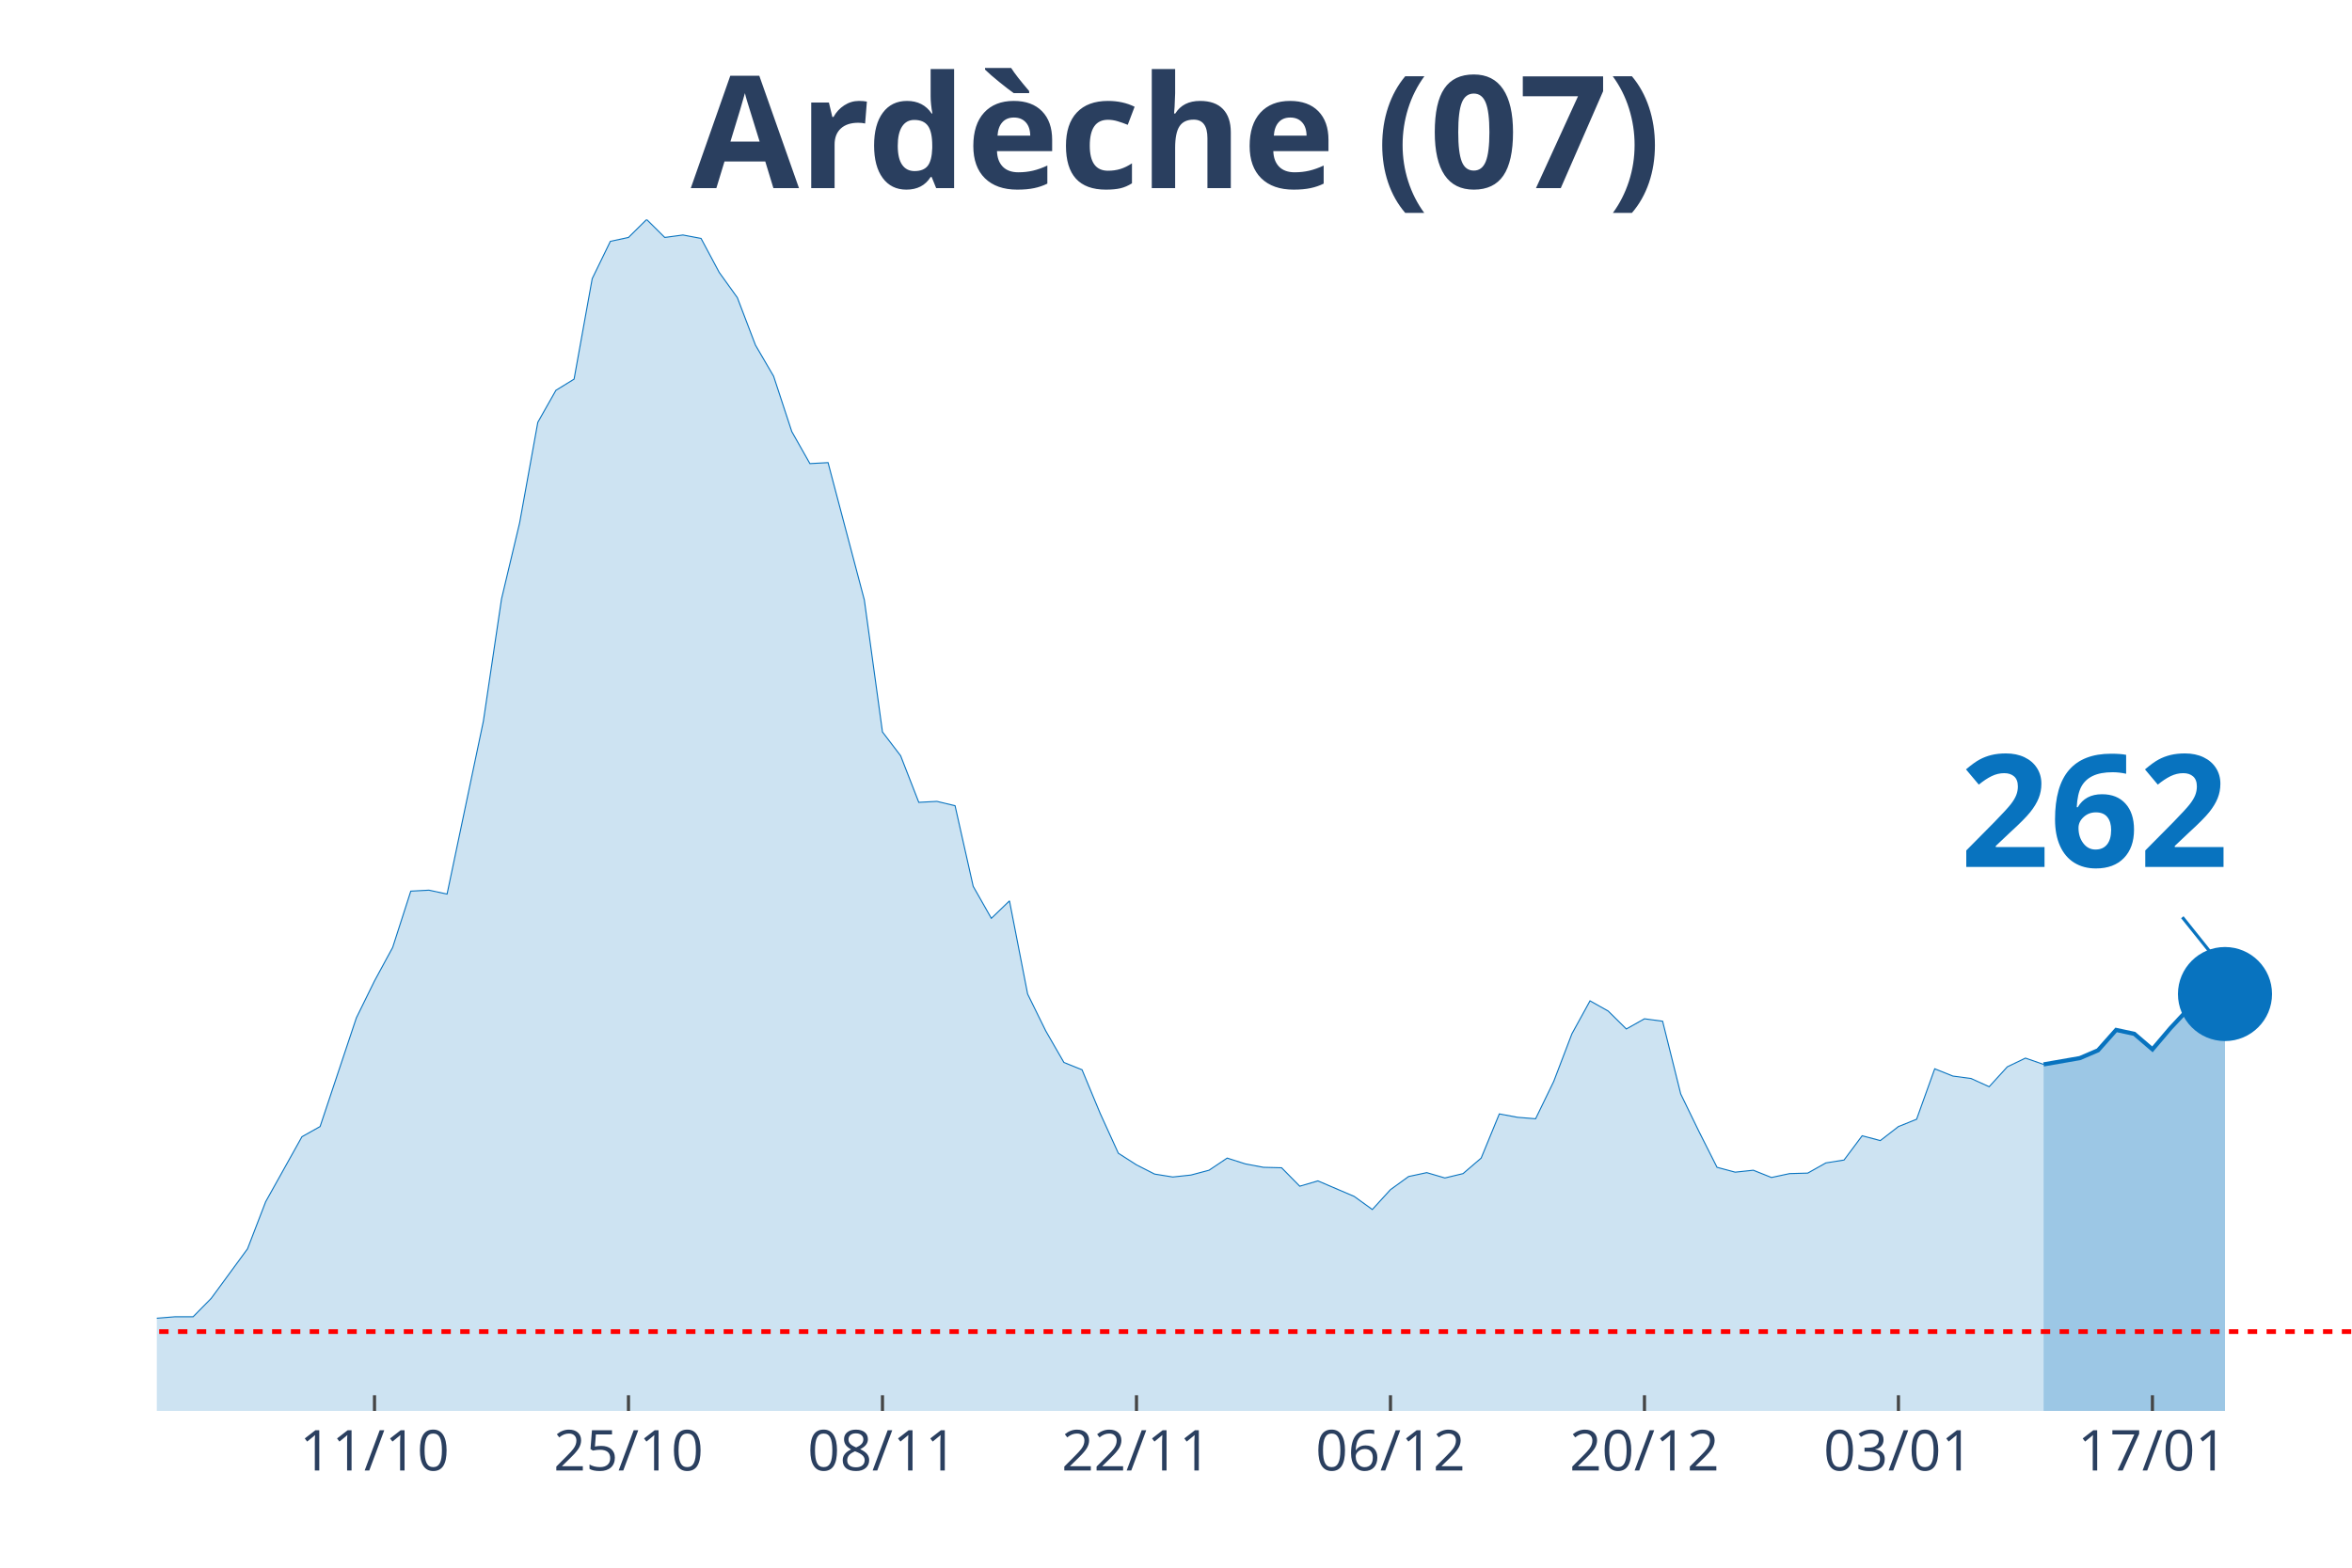
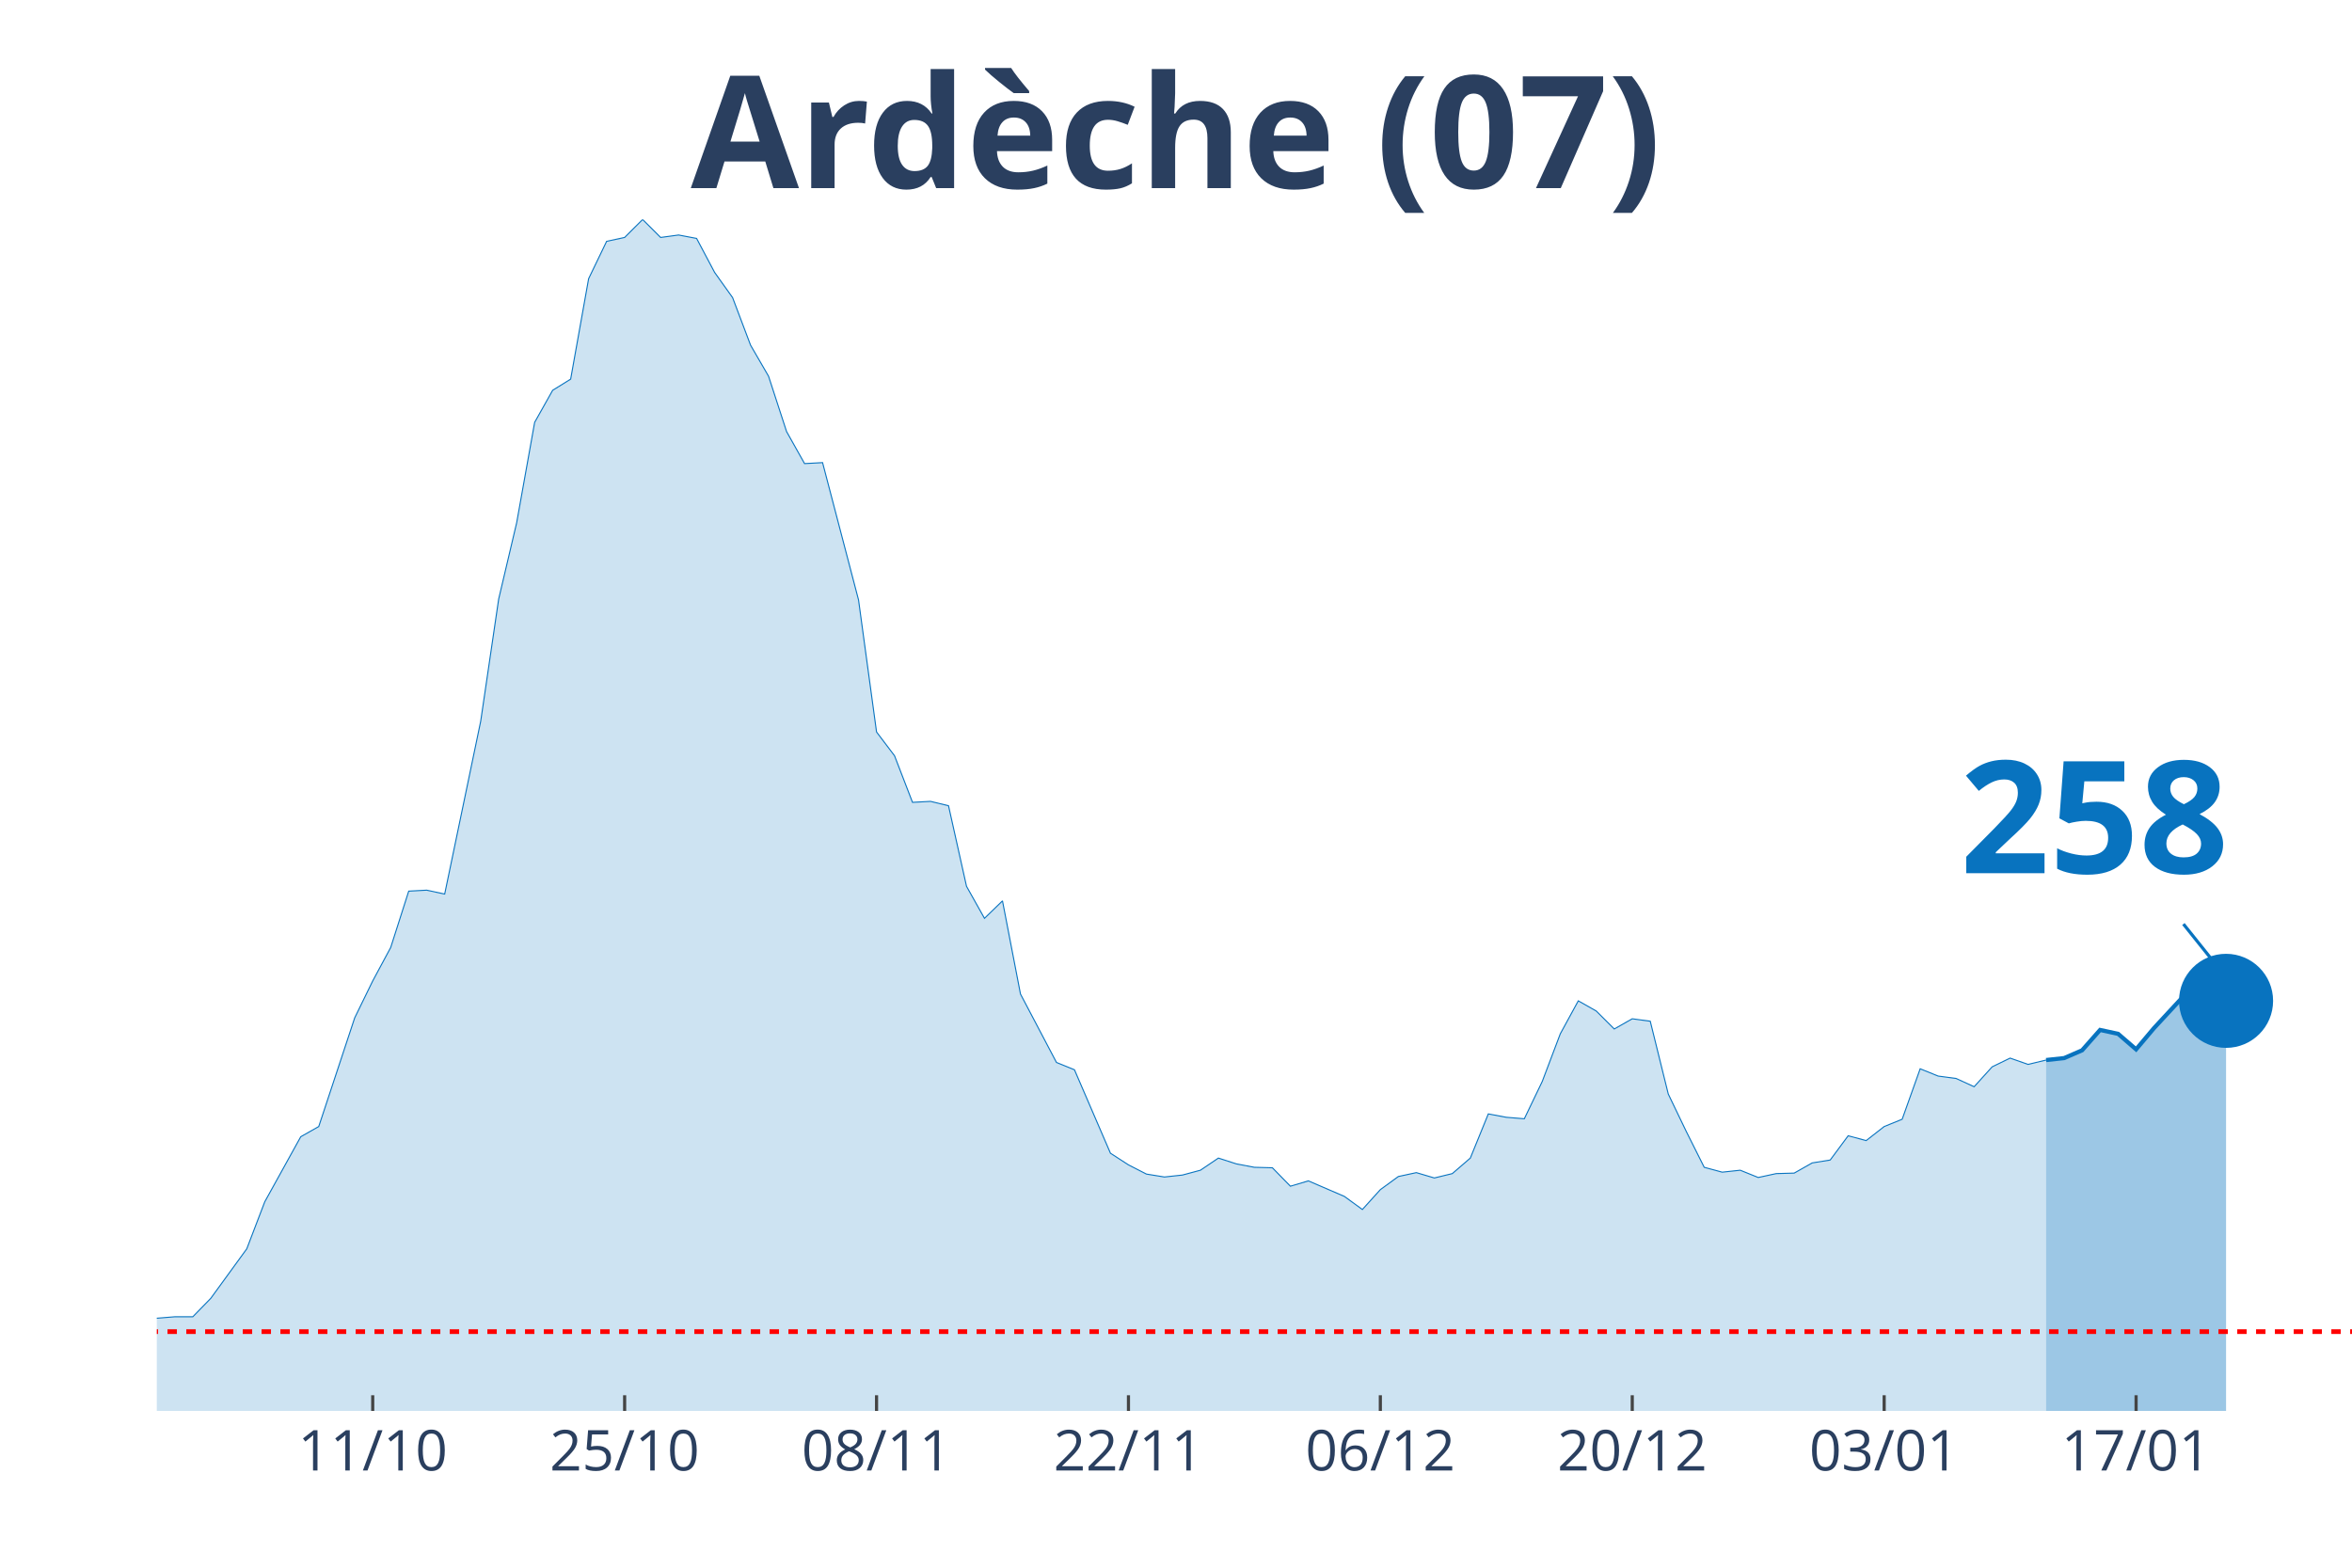
<svg xmlns="http://www.w3.org/2000/svg" class="main-svg" width="1125" height="750" style="" viewBox="0 0 750 500">
  <rect x="0" y="0" width="750" height="500" style="fill: rgb(0, 0, 0); fill-opacity: 0;" />
-   <defs id="defs-8e3767">
+   <defs id="defs-228356">
    <g class="clips">
-       <clipPath id="clip8e3767xyplot" class="plotclip">
+       <clipPath id="clip228356xyplot" class="plotclip">
        <rect width="700" height="380" />
      </clipPath>
-       <clipPath class="axesclip" id="clip8e3767x">
+       <clipPath class="axesclip" id="clip228356x">
        <rect x="50" y="0" width="700" height="500" />
      </clipPath>
-       <clipPath class="axesclip" id="clip8e3767y">
+       <clipPath class="axesclip" id="clip228356y">
        <rect x="0" y="70" width="750" height="380" />
      </clipPath>
-       <clipPath class="axesclip" id="clip8e3767xy">
+       <clipPath class="axesclip" id="clip228356xy">
        <rect x="50" y="70" width="700" height="380" />
      </clipPath>
    </g>
    <g class="gradients" />
  </defs>
  <g class="bglayer">
    <rect class="bg" x="50" y="70" width="700" height="380" style="fill: rgb(0, 0, 0); fill-opacity: 0; stroke-width: 0;" />
  </g>
  <g class="layer-below">
    <g class="imagelayer" />
    <g class="shapelayer" />
  </g>
  <g class="cartesianlayer">
    <g class="subplot xy">
      <g class="layer-subplot">
        <g class="shapelayer" />
        <g class="imagelayer" />
      </g>
      <g class="gridlayer">
        <g class="x">
-           <path class="xgrid crisp" transform="translate(119.42,0)" d="M0,70v380" style="stroke: rgb(255, 255, 255); stroke-opacity: 1; stroke-width: 1px;" />
-           <path class="xgrid crisp" transform="translate(200.41,0)" d="M0,70v380" style="stroke: rgb(255, 255, 255); stroke-opacity: 1; stroke-width: 1px;" />
-           <path class="xgrid crisp" transform="translate(281.4,0)" d="M0,70v380" style="stroke: rgb(255, 255, 255); stroke-opacity: 1; stroke-width: 1px;" />
-           <path class="xgrid crisp" transform="translate(362.4,0)" d="M0,70v380" style="stroke: rgb(255, 255, 255); stroke-opacity: 1; stroke-width: 1px;" />
-           <path class="xgrid crisp" transform="translate(443.39,0)" d="M0,70v380" style="stroke: rgb(255, 255, 255); stroke-opacity: 1; stroke-width: 1px;" />
-           <path class="xgrid crisp" transform="translate(524.38,0)" d="M0,70v380" style="stroke: rgb(255, 255, 255); stroke-opacity: 1; stroke-width: 1px;" />
-           <path class="xgrid crisp" transform="translate(605.37,0)" d="M0,70v380" style="stroke: rgb(255, 255, 255); stroke-opacity: 1; stroke-width: 1px;" />
-           <path class="xgrid crisp" transform="translate(686.36,0)" d="M0,70v380" style="stroke: rgb(255, 255, 255); stroke-opacity: 1; stroke-width: 1px;" />
+           <path class="xgrid crisp" transform="translate(118.85,0)" d="M0,70v380" style="stroke: rgb(255, 255, 255); stroke-opacity: 1; stroke-width: 1px;" />
+           <path class="xgrid crisp" transform="translate(199.18,0)" d="M0,70v380" style="stroke: rgb(255, 255, 255); stroke-opacity: 1; stroke-width: 1px;" />
+           <path class="xgrid crisp" transform="translate(279.51,0)" d="M0,70v380" style="stroke: rgb(255, 255, 255); stroke-opacity: 1; stroke-width: 1px;" />
+           <path class="xgrid crisp" transform="translate(359.84,0)" d="M0,70v380" style="stroke: rgb(255, 255, 255); stroke-opacity: 1; stroke-width: 1px;" />
+           <path class="xgrid crisp" transform="translate(440.16,0)" d="M0,70v380" style="stroke: rgb(255, 255, 255); stroke-opacity: 1; stroke-width: 1px;" />
+           <path class="xgrid crisp" transform="translate(520.49,0)" d="M0,70v380" style="stroke: rgb(255, 255, 255); stroke-opacity: 1; stroke-width: 1px;" />
+           <path class="xgrid crisp" transform="translate(600.82,0)" d="M0,70v380" style="stroke: rgb(255, 255, 255); stroke-opacity: 1; stroke-width: 1px;" />
+           <path class="xgrid crisp" transform="translate(681.15,0)" d="M0,70v380" style="stroke: rgb(255, 255, 255); stroke-opacity: 1; stroke-width: 1px;" />
        </g>
        <g class="y" />
      </g>
      <g class="zerolinelayer" />
      <path class="xlines-below" />
      <path class="ylines-below" />
      <g class="overlines-below" />
      <g class="xaxislayer-below" />
      <g class="yaxislayer-below" />
      <g class="overaxes-below" />
-       <g class="plot" transform="translate(50, 70)" clip-path="url('#clip8e3767xyplot')">
+       <g class="plot" transform="translate(50, 70)" clip-path="url('#clip228356xyplot')">
        <g class="scatterlayer mlayer">
-           <g class="trace scatter trace25b74b" style="stroke-miterlimit: 2;">
+           <g class="trace scatter trace6f5755" style="stroke-miterlimit: 2;">
            <g class="fills">
              <g>
-                 <path class="js-fill" d="M601.65,380L-786.78,380L-786.78,377.52L-682.64,378.45L-676.86,378.14L-590.08,376.9L-584.3,377.68L-491.74,378.3L-485.95,377.21L-433.88,377.99L-428.1,377.99L-347.11,377.83L-341.32,377.99L-271.9,375.05L-266.12,373.81L-242.98,373.34L-237.19,372.73L-208.26,371.18L-202.48,369.01L-173.55,365.76L-167.77,363.75L-144.63,364.99L-138.84,363.75L-127.27,364.21L-121.49,364.06L-104.13,363.9L-98.35,364.68L-75.21,361.58L-69.42,361.74L-63.64,360.34L-57.85,360.81L-52.07,363.13L-46.28,363.59L-34.71,363.59L-28.93,363.28L-23.14,360.81L-17.36,360.19L-11.57,355.85L-5.79,354.31L0,350.44L5.79,349.97L11.57,349.97L17.36,344.09L28.93,328.3L34.71,313.29L46.28,292.55L52.07,289.3L63.64,254.62L69.42,242.86L75.21,232.18L80.99,214.22L86.78,213.91L92.56,215.15L104.13,160.05L109.92,121.04L115.7,96.74L121.49,64.7L127.27,54.48L133.06,50.92L138.84,18.88L144.63,6.97L150.41,5.73L156.2,0L161.98,5.73L167.77,4.95L173.55,6.04L179.34,16.87L185.12,24.92L190.91,40.09L196.69,50L202.48,67.64L208.26,77.86L214.05,77.55L225.62,121.35L231.4,163.45L237.19,171.04L242.98,185.9L248.76,185.59L254.55,186.98L260.33,212.68L266.12,222.89L271.9,217.32L277.69,247.04L283.47,258.8L289.26,268.86L295.04,271.19L300.83,285.12L306.61,297.81L312.4,301.52L318.18,304.46L323.97,305.39L329.75,304.77L335.54,303.23L341.32,299.36L347.11,301.21L352.89,302.3L358.68,302.45L364.46,308.33L370.25,306.63L381.82,311.58L387.6,315.76L393.39,309.42L399.17,305.24L404.96,304L410.74,305.7L416.53,304.31L422.31,299.36L428.1,285.27L433.88,286.35L439.67,286.82L445.45,274.9L451.24,259.73L457.02,249.21L462.81,252.46L468.6,258.18L474.38,254.93L480.17,255.71L485.95,278.92L491.74,290.84L497.52,302.3L503.31,303.85L509.09,303.23L514.88,305.55L520.66,304.31L526.45,304.15L532.23,300.9L538.02,299.98L543.8,292.24L549.59,293.78L555.37,289.3L561.16,286.97L566.94,270.88L572.73,273.2L578.51,273.97L584.3,276.6L590.08,270.26L595.87,267.47L601.65,269.48" style="fill: rgb(8, 115, 191); fill-opacity: 0.2; stroke-width: 0;" />
+                 <path class="js-fill" d="M602.46,380L-780.33,380L-780.33,377.52L-677.05,378.45L-671.31,378.14L-585.25,376.9L-579.51,377.68L-487.7,378.3L-481.97,377.21L-430.33,377.99L-424.59,377.99L-344.26,377.83L-338.52,377.99L-269.67,375.05L-263.93,373.81L-240.98,373.34L-235.25,372.73L-206.56,371.18L-200.82,369.01L-172.13,365.76L-166.39,363.75L-143.44,364.99L-137.7,363.75L-126.23,364.21L-120.49,364.06L-103.28,363.9L-97.54,364.68L-74.59,361.58L-68.85,361.74L-63.11,360.34L-57.38,360.81L-51.64,363.13L-45.9,363.59L-34.43,363.59L-28.69,363.28L-22.95,360.81L-17.21,360.19L-11.48,355.85L-5.74,354.31L0,350.44L5.74,349.97L11.48,349.97L17.21,344.09L28.69,328.3L34.43,313.29L45.9,292.55L51.64,289.3L63.11,254.62L68.85,242.86L74.59,232.18L80.33,214.22L86.07,213.91L91.8,215.15L103.28,160.05L109.02,121.04L114.75,96.74L120.49,64.7L126.23,54.48L131.97,50.92L137.7,18.88L143.44,6.97L149.18,5.73L154.92,0L160.66,5.73L166.39,4.95L172.13,6.04L177.87,16.87L183.61,24.92L189.34,40.09L195.08,50L200.82,67.64L206.56,77.86L212.3,77.55L223.77,121.35L229.51,163.45L235.25,171.04L240.98,185.9L246.72,185.59L252.46,186.98L258.2,212.68L263.93,222.89L269.67,217.32L275.41,247.04L286.89,268.86L292.62,271.19L304.1,297.81L309.84,301.52L315.57,304.46L321.31,305.39L327.05,304.77L332.79,303.23L338.52,299.36L344.26,301.21L350,302.3L355.74,302.45L361.48,308.33L367.21,306.63L378.69,311.58L384.43,315.76L390.16,309.42L395.9,305.24L401.64,304L407.38,305.7L413.11,304.31L418.85,299.36L424.59,285.27L430.33,286.35L436.07,286.82L441.8,274.9L447.54,259.73L453.28,249.21L459.02,252.46L464.75,258.18L470.49,254.93L476.23,255.71L481.97,278.92L487.7,290.84L493.44,302.3L499.18,303.85L504.92,303.23L510.66,305.55L516.39,304.31L522.13,304.15L527.87,300.9L533.61,299.98L539.34,292.24L545.08,293.78L550.82,289.3L556.56,286.97L562.3,270.88L568.03,273.2L573.77,273.97L579.51,276.6L585.25,270.26L590.98,267.47L596.72,269.48L602.46,268.09" style="fill: rgb(8, 115, 191); fill-opacity: 0.2; stroke-width: 0;" />
              </g>
            </g>
            <g class="errorbars" />
            <g class="lines">
-               <path class="js-line" d="M-786.78,377.52L-682.64,378.45L-676.86,378.14L-590.08,376.9L-584.3,377.68L-491.74,378.3L-485.95,377.21L-433.88,377.99L-428.1,377.99L-347.11,377.83L-341.32,377.99L-271.9,375.05L-266.12,373.81L-242.98,373.34L-237.19,372.73L-208.26,371.18L-202.48,369.01L-173.55,365.76L-167.77,363.75L-144.63,364.99L-138.84,363.75L-127.27,364.21L-121.49,364.06L-104.13,363.9L-98.35,364.68L-75.21,361.58L-69.42,361.74L-63.64,360.34L-57.85,360.81L-52.07,363.13L-46.28,363.59L-34.71,363.59L-28.93,363.28L-23.14,360.81L-17.36,360.19L-11.57,355.85L-5.79,354.31L0,350.44L5.79,349.97L11.57,349.97L17.36,344.09L28.93,328.3L34.71,313.29L46.28,292.55L52.07,289.3L63.64,254.62L69.42,242.86L75.21,232.18L80.99,214.22L86.78,213.91L92.56,215.15L104.13,160.05L109.92,121.04L115.7,96.74L121.49,64.7L127.27,54.48L133.06,50.92L138.84,18.88L144.63,6.97L150.41,5.73L156.2,0L161.98,5.73L167.77,4.95L173.55,6.04L179.34,16.87L185.12,24.92L190.91,40.09L196.69,50L202.48,67.64L208.26,77.86L214.05,77.55L225.62,121.35L231.4,163.45L237.19,171.04L242.98,185.9L248.76,185.59L254.55,186.98L260.33,212.68L266.12,222.89L271.9,217.32L277.69,247.04L283.47,258.8L289.26,268.86L295.04,271.19L300.83,285.12L306.61,297.81L312.4,301.52L318.18,304.46L323.97,305.39L329.75,304.77L335.54,303.23L341.32,299.36L347.11,301.21L352.89,302.3L358.68,302.45L364.46,308.33L370.25,306.63L381.82,311.58L387.6,315.76L393.39,309.42L399.17,305.24L404.96,304L410.74,305.7L416.53,304.31L422.31,299.36L428.1,285.27L433.88,286.35L439.67,286.82L445.45,274.9L451.24,259.73L457.02,249.21L462.81,252.46L468.6,258.18L474.38,254.93L480.17,255.71L485.95,278.92L491.74,290.84L497.52,302.3L503.31,303.85L509.09,303.23L514.88,305.55L520.66,304.31L526.45,304.15L532.23,300.9L538.02,299.98L543.8,292.24L549.59,293.78L555.37,289.3L561.16,286.97L566.94,270.88L572.73,273.2L578.51,273.97L584.3,276.6L590.08,270.26L595.87,267.47L601.65,269.48" style="vector-effect: non-scaling-stroke; fill: none; stroke: rgb(8, 115, 191); stroke-opacity: 1; stroke-width: 0.5px; opacity: 1;" />
+               <path class="js-line" d="M-780.33,377.52L-677.05,378.45L-671.31,378.14L-585.25,376.9L-579.51,377.68L-487.7,378.3L-481.97,377.21L-430.33,377.99L-424.59,377.99L-344.26,377.83L-338.52,377.99L-269.67,375.05L-263.93,373.81L-240.98,373.34L-235.25,372.73L-206.56,371.18L-200.82,369.01L-172.13,365.76L-166.39,363.75L-143.44,364.99L-137.7,363.75L-126.23,364.21L-120.49,364.06L-103.28,363.9L-97.54,364.68L-74.59,361.58L-68.85,361.74L-63.11,360.34L-57.38,360.81L-51.64,363.13L-45.9,363.59L-34.43,363.59L-28.69,363.28L-22.95,360.81L-17.21,360.19L-11.48,355.85L-5.74,354.31L0,350.44L5.74,349.97L11.48,349.97L17.21,344.09L28.69,328.3L34.43,313.29L45.9,292.55L51.64,289.3L63.11,254.62L68.85,242.86L74.59,232.18L80.33,214.22L86.07,213.91L91.8,215.15L103.28,160.05L109.02,121.04L114.75,96.74L120.49,64.7L126.23,54.48L131.97,50.92L137.7,18.88L143.44,6.97L149.18,5.73L154.92,0L160.66,5.73L166.39,4.95L172.13,6.04L177.87,16.87L183.61,24.92L189.34,40.09L195.08,50L200.82,67.64L206.56,77.86L212.3,77.55L223.77,121.35L229.51,163.45L235.25,171.04L240.98,185.9L246.72,185.59L252.46,186.98L258.2,212.68L263.93,222.89L269.67,217.32L275.41,247.04L286.89,268.86L292.62,271.19L304.1,297.81L309.84,301.52L315.57,304.46L321.31,305.39L327.05,304.77L332.79,303.23L338.52,299.36L344.26,301.21L350,302.3L355.74,302.45L361.48,308.33L367.21,306.63L378.69,311.58L384.43,315.76L390.16,309.42L395.9,305.24L401.64,304L407.38,305.7L413.11,304.31L418.85,299.36L424.59,285.27L430.33,286.35L436.07,286.82L441.8,274.9L447.54,259.73L453.28,249.21L459.02,252.46L464.75,258.18L470.49,254.93L476.23,255.71L481.97,278.92L487.7,290.84L493.44,302.3L499.18,303.85L504.92,303.23L510.66,305.55L516.39,304.31L522.13,304.15L527.87,300.9L533.61,299.98L539.34,292.24L545.08,293.78L550.82,289.3L556.56,286.97L562.3,270.88L568.03,273.2L573.77,273.97L579.51,276.6L585.25,270.26L590.98,267.47L596.72,269.48L602.46,268.09" style="vector-effect: non-scaling-stroke; fill: none; stroke: rgb(8, 115, 191); stroke-opacity: 1; stroke-width: 0.5px; opacity: 1;" />
            </g>
            <g class="points" />
            <g class="text" />
          </g>
-           <g class="trace scatter traced2d27f" style="stroke-miterlimit: 2;">
+           <g class="trace scatter traced5809f" style="stroke-miterlimit: 2;">
            <g class="fills">
              <g>
-                 <path class="js-fill" d="M659.5,380L601.65,380L601.65,269.48L613.22,267.47L619.01,264.99L624.79,258.49L630.58,259.73L636.36,264.68L642.15,257.87L653.72,245.49L659.5,247.04" style="fill: rgb(8, 115, 191); fill-opacity: 0.4; stroke-width: 0;" />
+                 <path class="js-fill" d="M659.84,380L602.46,380L602.46,268.09L608.2,267.47L613.93,264.99L619.67,258.49L625.41,259.73L631.15,264.68L636.89,257.87L648.36,245.49L654.1,247.04L659.84,249.21" style="fill: rgb(8, 115, 191); fill-opacity: 0.4; stroke-width: 0;" />
              </g>
            </g>
            <g class="errorbars" />
            <g class="lines">
-               <path class="js-line" d="M601.65,269.48L613.22,267.47L619.01,264.99L624.79,258.49L630.58,259.73L636.36,264.68L642.15,257.87L653.72,245.49L659.5,247.04" style="vector-effect: non-scaling-stroke; fill: none; stroke: rgb(8, 115, 191); stroke-opacity: 1; stroke-width: 2px; opacity: 1;" />
+               <path class="js-line" d="M602.46,268.09L608.2,267.47L613.93,264.99L619.67,258.49L625.41,259.73L631.15,264.68L636.89,257.87L648.36,245.49L654.1,247.04L659.84,249.21" style="vector-effect: non-scaling-stroke; fill: none; stroke: rgb(8, 115, 191); stroke-opacity: 1; stroke-width: 2px; opacity: 1;" />
            </g>
            <g class="points" />
            <g class="text" />
          </g>
-           <g class="trace scatter tracea04108" style="stroke-miterlimit: 2; opacity: 1;">
+           <g class="trace scatter trace09e862" style="stroke-miterlimit: 2; opacity: 1;">
            <g class="fills" />
            <g class="errorbars" />
            <g class="lines" />
            <g class="points">
-               <path class="point" transform="translate(659.5,247.04)" d="M15,0A15,15 0 1,1 0,-15A15,15 0 0,1 15,0Z" style="opacity: 1; stroke-width: 0px; fill: rgb(8, 115, 191); fill-opacity: 1;" />
+               <path class="point" transform="translate(659.84,249.21)" d="M15,0A15,15 0 1,1 0,-15A15,15 0 0,1 15,0Z" style="opacity: 1; stroke-width: 0px; fill: rgb(8, 115, 191); fill-opacity: 1;" />
            </g>
            <g class="text" />
          </g>
        </g>
      </g>
      <g class="overplot" />
      <path class="xlines-above crisp" style="fill: none; stroke-width: 1px; stroke: rgb(0, 0, 0); stroke-opacity: 0;" d="" />
      <path class="ylines-above crisp" style="fill: none;" d="M0,0" />
      <g class="overlines-above" />
      <g class="xaxislayer-above">
-         <path class="xtick ticks crisp" d="M0,450v-5" transform="translate(119.42,0)" style="stroke: rgb(68, 68, 68); stroke-opacity: 1; stroke-width: 1px;" />
-         <path class="xtick ticks crisp" d="M0,450v-5" transform="translate(200.41,0)" style="stroke: rgb(68, 68, 68); stroke-opacity: 1; stroke-width: 1px;" />
-         <path class="xtick ticks crisp" d="M0,450v-5" transform="translate(281.4,0)" style="stroke: rgb(68, 68, 68); stroke-opacity: 1; stroke-width: 1px;" />
-         <path class="xtick ticks crisp" d="M0,450v-5" transform="translate(362.4,0)" style="stroke: rgb(68, 68, 68); stroke-opacity: 1; stroke-width: 1px;" />
-         <path class="xtick ticks crisp" d="M0,450v-5" transform="translate(443.39,0)" style="stroke: rgb(68, 68, 68); stroke-opacity: 1; stroke-width: 1px;" />
-         <path class="xtick ticks crisp" d="M0,450v-5" transform="translate(524.38,0)" style="stroke: rgb(68, 68, 68); stroke-opacity: 1; stroke-width: 1px;" />
-         <path class="xtick ticks crisp" d="M0,450v-5" transform="translate(605.37,0)" style="stroke: rgb(68, 68, 68); stroke-opacity: 1; stroke-width: 1px;" />
-         <path class="xtick ticks crisp" d="M0,450v-5" transform="translate(686.36,0)" style="stroke: rgb(68, 68, 68); stroke-opacity: 1; stroke-width: 1px;" />
+         <path class="xtick ticks crisp" d="M0,450v-5" transform="translate(118.85,0)" style="stroke: rgb(68, 68, 68); stroke-opacity: 1; stroke-width: 1px;" />
+         <path class="xtick ticks crisp" d="M0,450v-5" transform="translate(199.18,0)" style="stroke: rgb(68, 68, 68); stroke-opacity: 1; stroke-width: 1px;" />
+         <path class="xtick ticks crisp" d="M0,450v-5" transform="translate(279.51,0)" style="stroke: rgb(68, 68, 68); stroke-opacity: 1; stroke-width: 1px;" />
+         <path class="xtick ticks crisp" d="M0,450v-5" transform="translate(359.84,0)" style="stroke: rgb(68, 68, 68); stroke-opacity: 1; stroke-width: 1px;" />
+         <path class="xtick ticks crisp" d="M0,450v-5" transform="translate(440.16,0)" style="stroke: rgb(68, 68, 68); stroke-opacity: 1; stroke-width: 1px;" />
+         <path class="xtick ticks crisp" d="M0,450v-5" transform="translate(520.49,0)" style="stroke: rgb(68, 68, 68); stroke-opacity: 1; stroke-width: 1px;" />
+         <path class="xtick ticks crisp" d="M0,450v-5" transform="translate(600.82,0)" style="stroke: rgb(68, 68, 68); stroke-opacity: 1; stroke-width: 1px;" />
+         <path class="xtick ticks crisp" d="M0,450v-5" transform="translate(681.15,0)" style="stroke: rgb(68, 68, 68); stroke-opacity: 1; stroke-width: 1px;" />
        <g class="xtick">
-           <text text-anchor="middle" x="0" y="469" transform="translate(119.42,0)" style="font-family: 'Open Sans', verdana, arial, sans-serif; font-size: 18px; fill: rgb(42, 63, 95); fill-opacity: 1; white-space: pre;">11/10</text>
+           <text text-anchor="middle" x="0" y="469" transform="translate(118.85,0)" style="font-family: 'Open Sans', verdana, arial, sans-serif; font-size: 18px; fill: rgb(42, 63, 95); fill-opacity: 1; white-space: pre;">11/10</text>
        </g>
        <g class="xtick">
-           <text text-anchor="middle" x="0" y="469" transform="translate(200.41,0)" style="font-family: 'Open Sans', verdana, arial, sans-serif; font-size: 18px; fill: rgb(42, 63, 95); fill-opacity: 1; white-space: pre;">25/10</text>
+           <text text-anchor="middle" x="0" y="469" transform="translate(199.18,0)" style="font-family: 'Open Sans', verdana, arial, sans-serif; font-size: 18px; fill: rgb(42, 63, 95); fill-opacity: 1; white-space: pre;">25/10</text>
        </g>
        <g class="xtick">
-           <text text-anchor="middle" x="0" y="469" transform="translate(281.4,0)" style="font-family: 'Open Sans', verdana, arial, sans-serif; font-size: 18px; fill: rgb(42, 63, 95); fill-opacity: 1; white-space: pre;">08/11</text>
+           <text text-anchor="middle" x="0" y="469" transform="translate(279.51,0)" style="font-family: 'Open Sans', verdana, arial, sans-serif; font-size: 18px; fill: rgb(42, 63, 95); fill-opacity: 1; white-space: pre;">08/11</text>
        </g>
        <g class="xtick">
-           <text text-anchor="middle" x="0" y="469" transform="translate(362.4,0)" style="font-family: 'Open Sans', verdana, arial, sans-serif; font-size: 18px; fill: rgb(42, 63, 95); fill-opacity: 1; white-space: pre;">22/11</text>
+           <text text-anchor="middle" x="0" y="469" transform="translate(359.84,0)" style="font-family: 'Open Sans', verdana, arial, sans-serif; font-size: 18px; fill: rgb(42, 63, 95); fill-opacity: 1; white-space: pre;">22/11</text>
        </g>
        <g class="xtick">
-           <text text-anchor="middle" x="0" y="469" transform="translate(443.39,0)" style="font-family: 'Open Sans', verdana, arial, sans-serif; font-size: 18px; fill: rgb(42, 63, 95); fill-opacity: 1; white-space: pre;">06/12</text>
+           <text text-anchor="middle" x="0" y="469" transform="translate(440.16,0)" style="font-family: 'Open Sans', verdana, arial, sans-serif; font-size: 18px; fill: rgb(42, 63, 95); fill-opacity: 1; white-space: pre;">06/12</text>
        </g>
        <g class="xtick">
-           <text text-anchor="middle" x="0" y="469" transform="translate(524.38,0)" style="font-family: 'Open Sans', verdana, arial, sans-serif; font-size: 18px; fill: rgb(42, 63, 95); fill-opacity: 1; white-space: pre;">20/12</text>
+           <text text-anchor="middle" x="0" y="469" transform="translate(520.49,0)" style="font-family: 'Open Sans', verdana, arial, sans-serif; font-size: 18px; fill: rgb(42, 63, 95); fill-opacity: 1; white-space: pre;">20/12</text>
        </g>
        <g class="xtick">
-           <text text-anchor="middle" x="0" y="469" transform="translate(605.37,0)" style="font-family: 'Open Sans', verdana, arial, sans-serif; font-size: 18px; fill: rgb(42, 63, 95); fill-opacity: 1; white-space: pre;">03/01</text>
+           <text text-anchor="middle" x="0" y="469" transform="translate(600.82,0)" style="font-family: 'Open Sans', verdana, arial, sans-serif; font-size: 18px; fill: rgb(42, 63, 95); fill-opacity: 1; white-space: pre;">03/01</text>
        </g>
        <g class="xtick">
-           <text text-anchor="middle" x="0" y="469" transform="translate(686.36,0)" style="font-family: 'Open Sans', verdana, arial, sans-serif; font-size: 18px; fill: rgb(42, 63, 95); fill-opacity: 1; white-space: pre;">17/01</text>
+           <text text-anchor="middle" x="0" y="469" transform="translate(681.15,0)" style="font-family: 'Open Sans', verdana, arial, sans-serif; font-size: 18px; fill: rgb(42, 63, 95); fill-opacity: 1; white-space: pre;">17/01</text>
        </g>
      </g>
      <g class="yaxislayer-above" />
      <g class="overaxes-above" />
    </g>
  </g>
  <g class="polarlayer" />
  <g class="ternarylayer" />
  <g class="geolayer" />
  <g class="funnelarealayer" />
  <g class="pielayer" />
  <g class="treemaplayer" />
  <g class="sunburstlayer" />
  <g class="glimages" />
-   <defs id="topdefs-8e3767">
+   <defs id="topdefs-228356">
    <g class="clips" />
  </defs>
  <g class="layer-above">
    <g class="imagelayer" />
    <g class="shapelayer">
-       <path data-index="0" fill-rule="evenodd" d="M-3201.24,424.7L1027.69,424.7" clip-path="url('#clip8e3767xy')" style="opacity: 1; stroke: rgb(255, 0, 0); stroke-opacity: 1; fill: rgb(0, 0, 0); fill-opacity: 0; stroke-dasharray: 3px, 3px; stroke-width: 1.5px;" />
+       <path data-index="0" fill-rule="evenodd" d="M-3174.59,424.7L1019.67,424.7" clip-path="url('#clip228356xy')" style="opacity: 1; stroke: rgb(255, 0, 0); stroke-opacity: 1; fill: rgb(0, 0, 0); fill-opacity: 0; stroke-dasharray: 3px, 3px; stroke-width: 1.5px;" />
    </g>
  </g>
  <g class="infolayer">
    <g class="g-gtitle">
      <text class="gtitle" x="375" y="25" text-anchor="middle" dy="0.7em" style="font-family: 'Open Sans', verdana, arial, sans-serif; font-size: 50px; fill: rgb(42, 63, 95); opacity: 1; font-weight: normal; white-space: pre;">
        <tspan style="font-weight:bold">Ardèche (07)</tspan>
      </text>
    </g>
    <g class="g-xtitle" />
    <g class="annotation" data-index="0" style="opacity: 1;">
-       <g class="annotation-text-g" transform="rotate(0,667.5,257.04)">
-         <g class="cursor-pointer" transform="translate(610, 221)">
+       <g class="annotation-text-g" transform="rotate(0,667.84,259.21)">
+         <g class="cursor-pointer" transform="translate(610, 223)">
          <rect class="bg" x="0.5" y="0.5" width="115" height="71" style="stroke-width: 1px; stroke: rgb(0, 0, 0); stroke-opacity: 0; fill: rgb(255, 255, 255); fill-opacity: 0.6;" />
          <text class="annotation-text" text-anchor="middle" x="57.812" y="55.5" style="font-family: 'Open Sans', verdana, arial, sans-serif; font-size: 50px; fill: rgb(8, 115, 191); fill-opacity: 1; white-space: pre;">
-             <tspan style="font-weight:bold">262 </tspan>
+             <tspan style="font-weight:bold">258 </tspan>
          </text>
        </g>
      </g>
      <g class="annotation-arrow-g" style="opacity: 1;">
-         <path d="M695.9,292.54L707.5,307.04" style="stroke-width: 1px; stroke: rgb(8, 115, 191); stroke-opacity: 1; stroke-dasharray: 0px, 0px, 18.569px, 18.569px;" />
+         <path d="M696.24,294.71L707.84,309.21" style="stroke-width: 1px; stroke: rgb(8, 115, 191); stroke-opacity: 1; stroke-dasharray: 0px, 0px, 18.569px, 18.569px;" />
      </g>
    </g>
  </g>
</svg>
